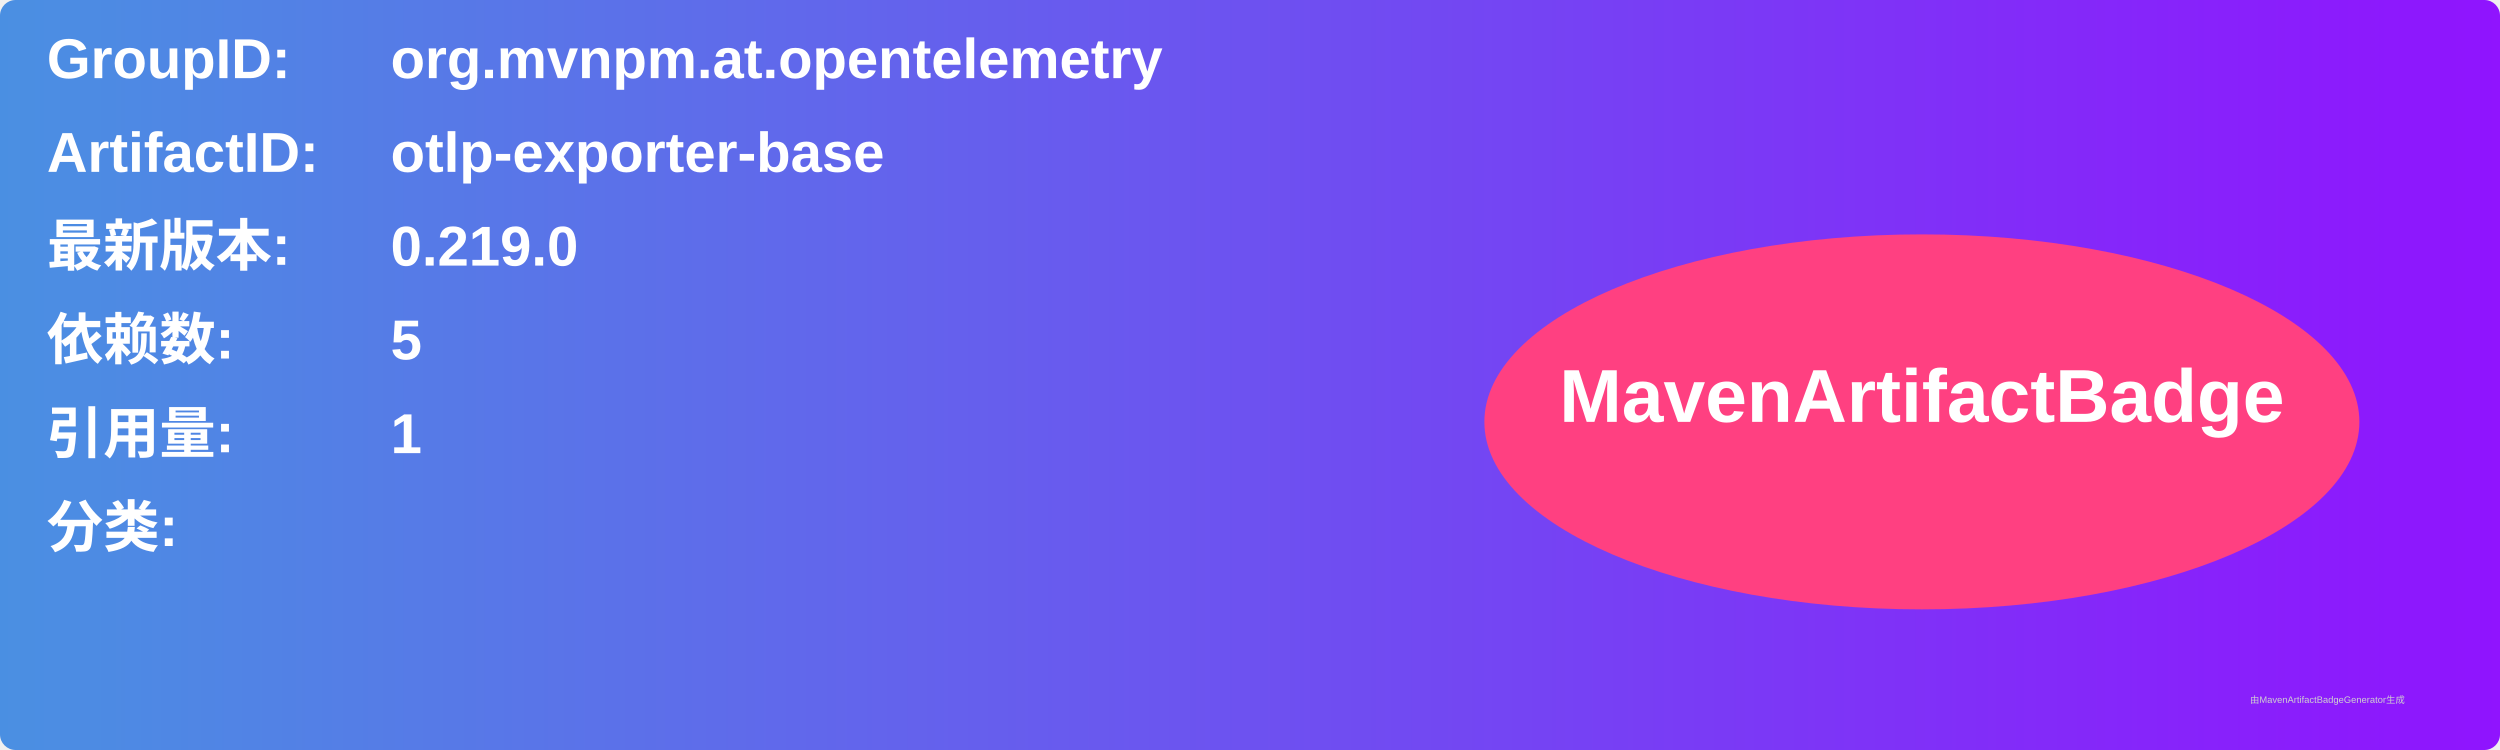
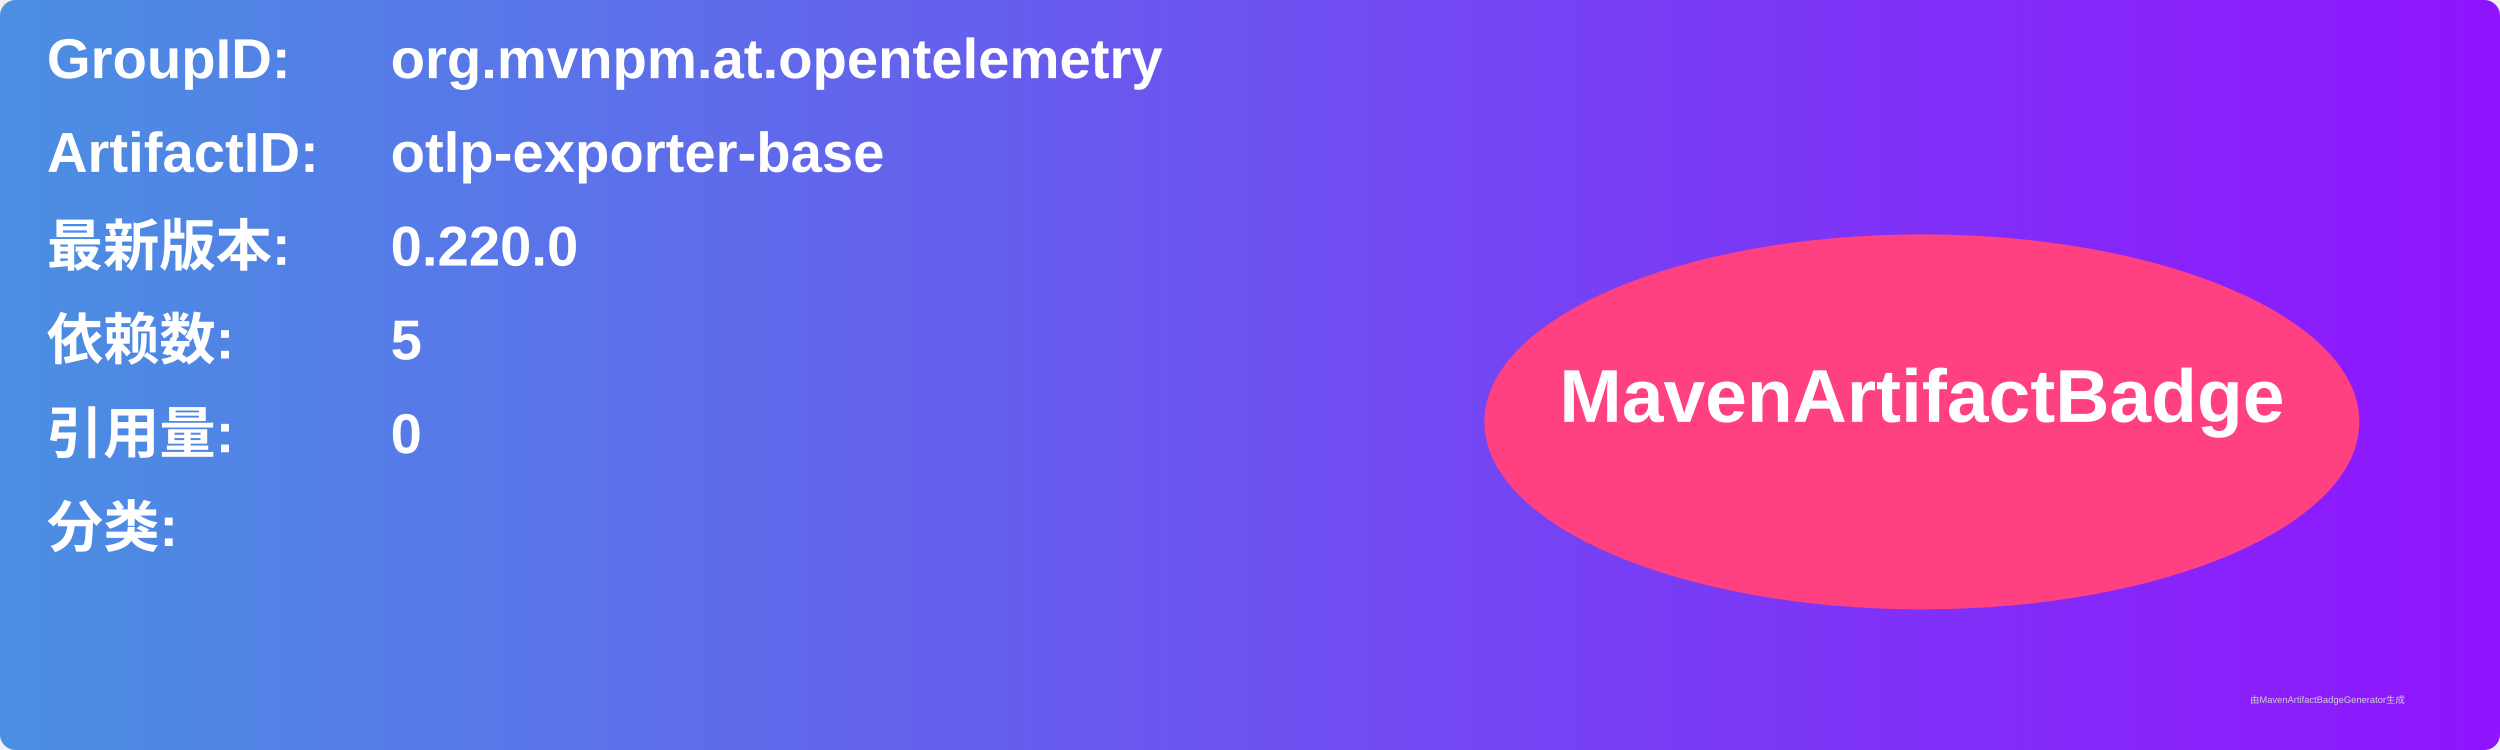
<svg xmlns="http://www.w3.org/2000/svg" width="800" height="240" viewBox="0 0 800 240">
  <linearGradient id="grad" x1="0%" y1="0%" x2="100%" y2="0%">
    <stop offset="0%" stop-color="#4a90e2" />
    <stop offset="100%" stop-color="#9013fe" />
  </linearGradient>
  <rect width="100%" height="100%" rx="5" ry="5" fill="url(#grad)" />
  <g transform="translate(15, 15)">
    <text x="0" y="10" font-family="Arial" font-size="18" fill="white" font-weight="bold" width="260">GroupID:</text>
    <text x="110" y="10" font-family="Arial" font-size="18" fill="white" font-weight="bold" width="460">org.mvnpm.at.opentelemetry</text>
    <text x="0" y="40" font-family="Arial" font-size="18" fill="white" font-weight="bold" width="260">ArtifactID:</text>
    <text x="110" y="40" font-family="Arial" font-size="18" fill="white" font-weight="bold" width="460">otlp-exporter-base</text>
    <text x="0" y="70" font-family="Arial" font-size="18" fill="white" font-weight="bold">最新版本:</text>
    <text x="110" y="70" font-family="Arial" font-size="18" fill="white" font-weight="bold">
-       <tspan font-weight="bold">0.219.0</tspan>
+       <tspan font-weight="bold">0.220.0</tspan>
    </text>
    <text x="0" y="100" font-family="Arial" font-size="18" fill="white" font-weight="bold">依赖数: </text>
    <text x="110" y="100" font-family="Arial" font-size="18" fill="white">
      <tspan font-weight="bold">5</tspan>
    </text>
    <text x="0" y="130" font-family="Arial" font-size="18" fill="white" font-weight="bold">引用量: </text>
    <text x="110" y="130" font-family="Arial" font-size="18" fill="white">
-       <tspan font-weight="bold">1</tspan>
+       <tspan font-weight="bold">0</tspan>
    </text>
    <text x="0" y="160" font-family="Arial" font-size="18" fill="white" font-weight="bold">分类:</text>
    <text x="10" y="190" font-family="Arial" font-size="10" fill="white">
      <tspan font-weight="bold" />
    </text>
    <ellipse cx="600" cy="120" rx="140" ry="60" fill="#ff4081" />
    <text x="600" y="120" text-anchor="middle" font-family="Arial" font-size="24" fill="white" font-weight="bold">MavenArtifactBadge</text>
  </g>
  <text x="720" y="225" font-family="Arial" font-size="3" fill="#d0d0d0">由MavenArtifactBadgeGenerator生成</text>
</svg>
